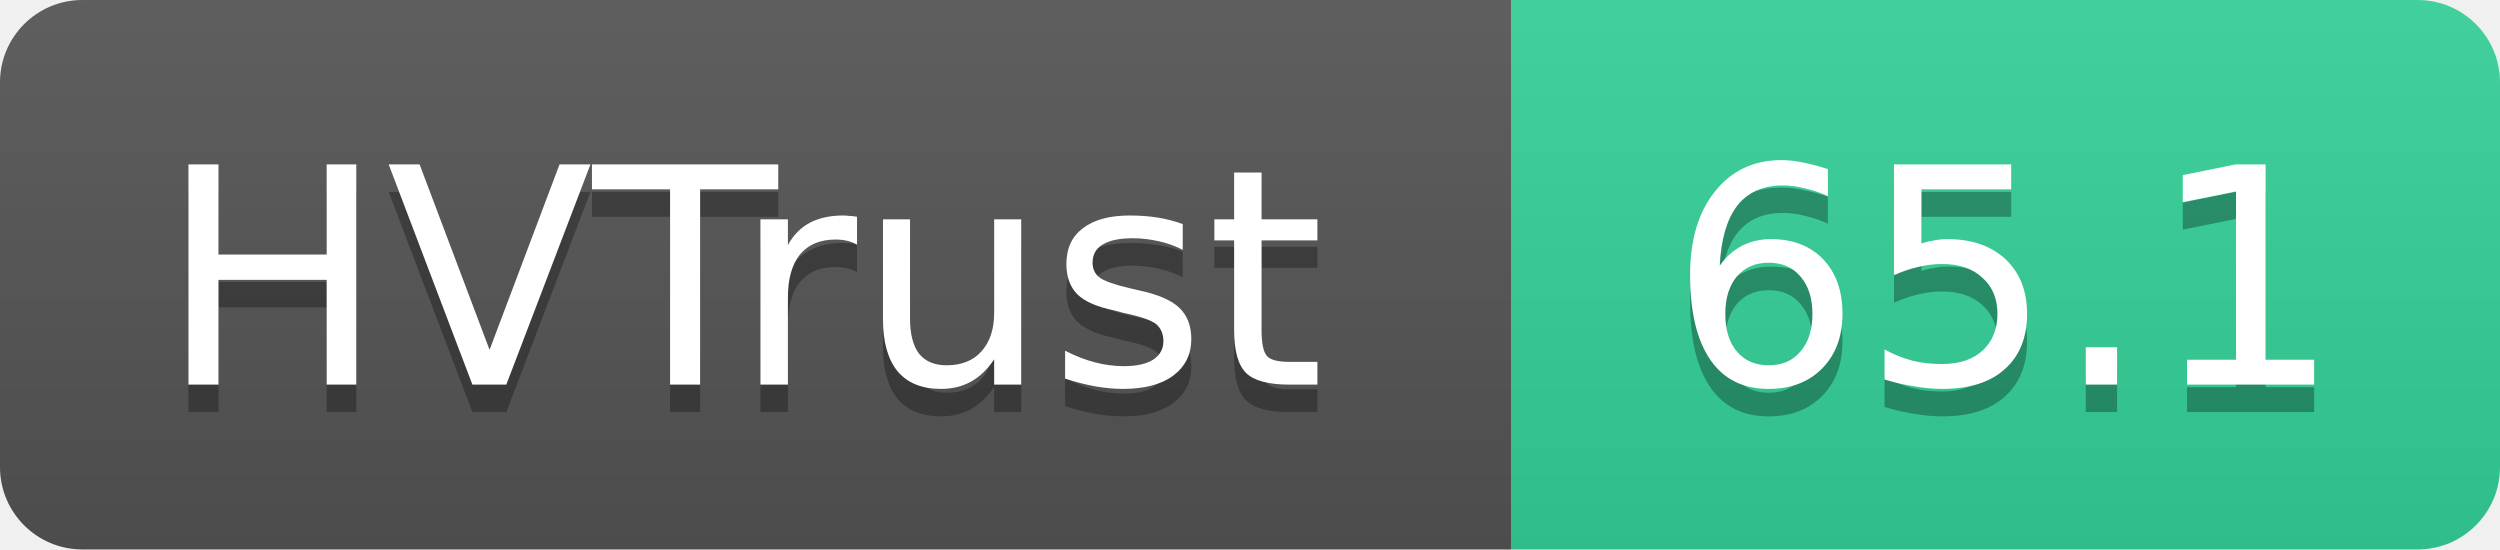
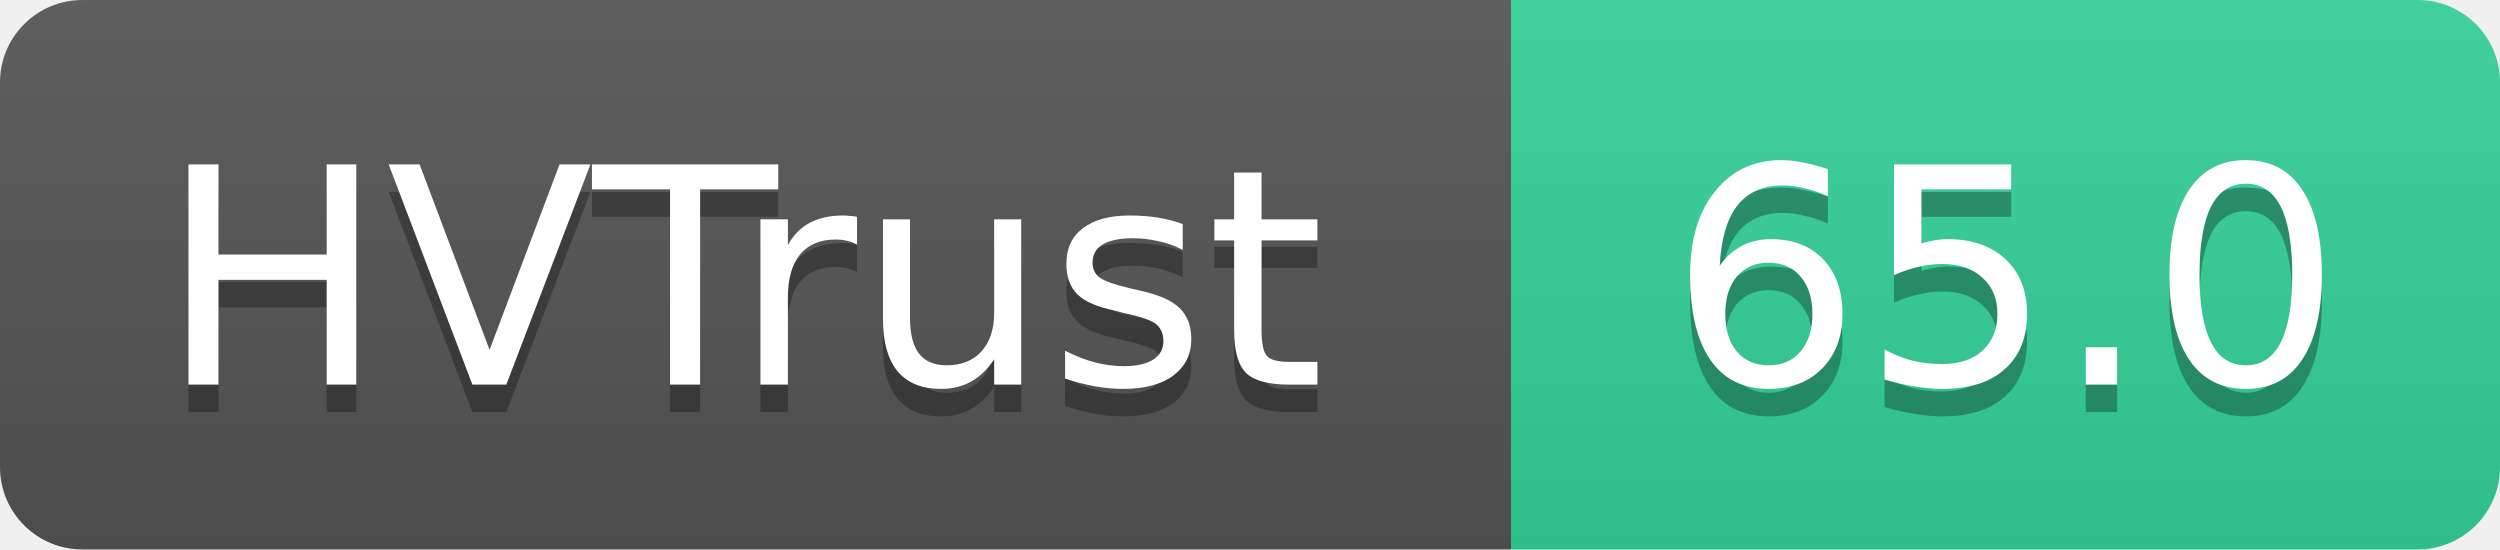
- <svg xmlns="http://www.w3.org/2000/svg" width="91" height="20" role="img" aria-label="HVTrust: 65.1">
+ <svg xmlns="http://www.w3.org/2000/svg" width="91" height="20" role="img" aria-label="HVTrust: 65.0">
  <linearGradient id="s" x2="0" y2="100%">
    <stop offset="0" stop-color="#bbb" stop-opacity=".1" />
    <stop offset="1" stop-opacity=".1" />
  </linearGradient>
  <clipPath id="r">
    <rect width="91" height="20" rx="3" fill="#fff" />
  </clipPath>
  <g clip-path="url(#r)">
    <rect width="55" height="20" fill="#555" />
    <rect x="55" width="36" height="20" fill="#34d399" />
    <rect width="91" height="20" fill="url(#s)" />
  </g>
  <g fill="#fff" text-anchor="middle" font-family="Verdana,Geneva,DejaVu Sans,sans-serif" text-rendering="geometricPrecision" font-size="11">
    <text x="27" y="15" fill="#010101" fill-opacity=".3">HVTrust</text>
    <text x="27" y="14">HVTrust</text>
-     <text x="73" y="15" fill="#010101" fill-opacity=".3">65.1</text>
-     <text x="73" y="14">65.1</text>
+     <text x="73" y="15" fill="#010101" fill-opacity=".3">65.0</text>
+     <text x="73" y="14">65.0</text>
  </g>
</svg>
